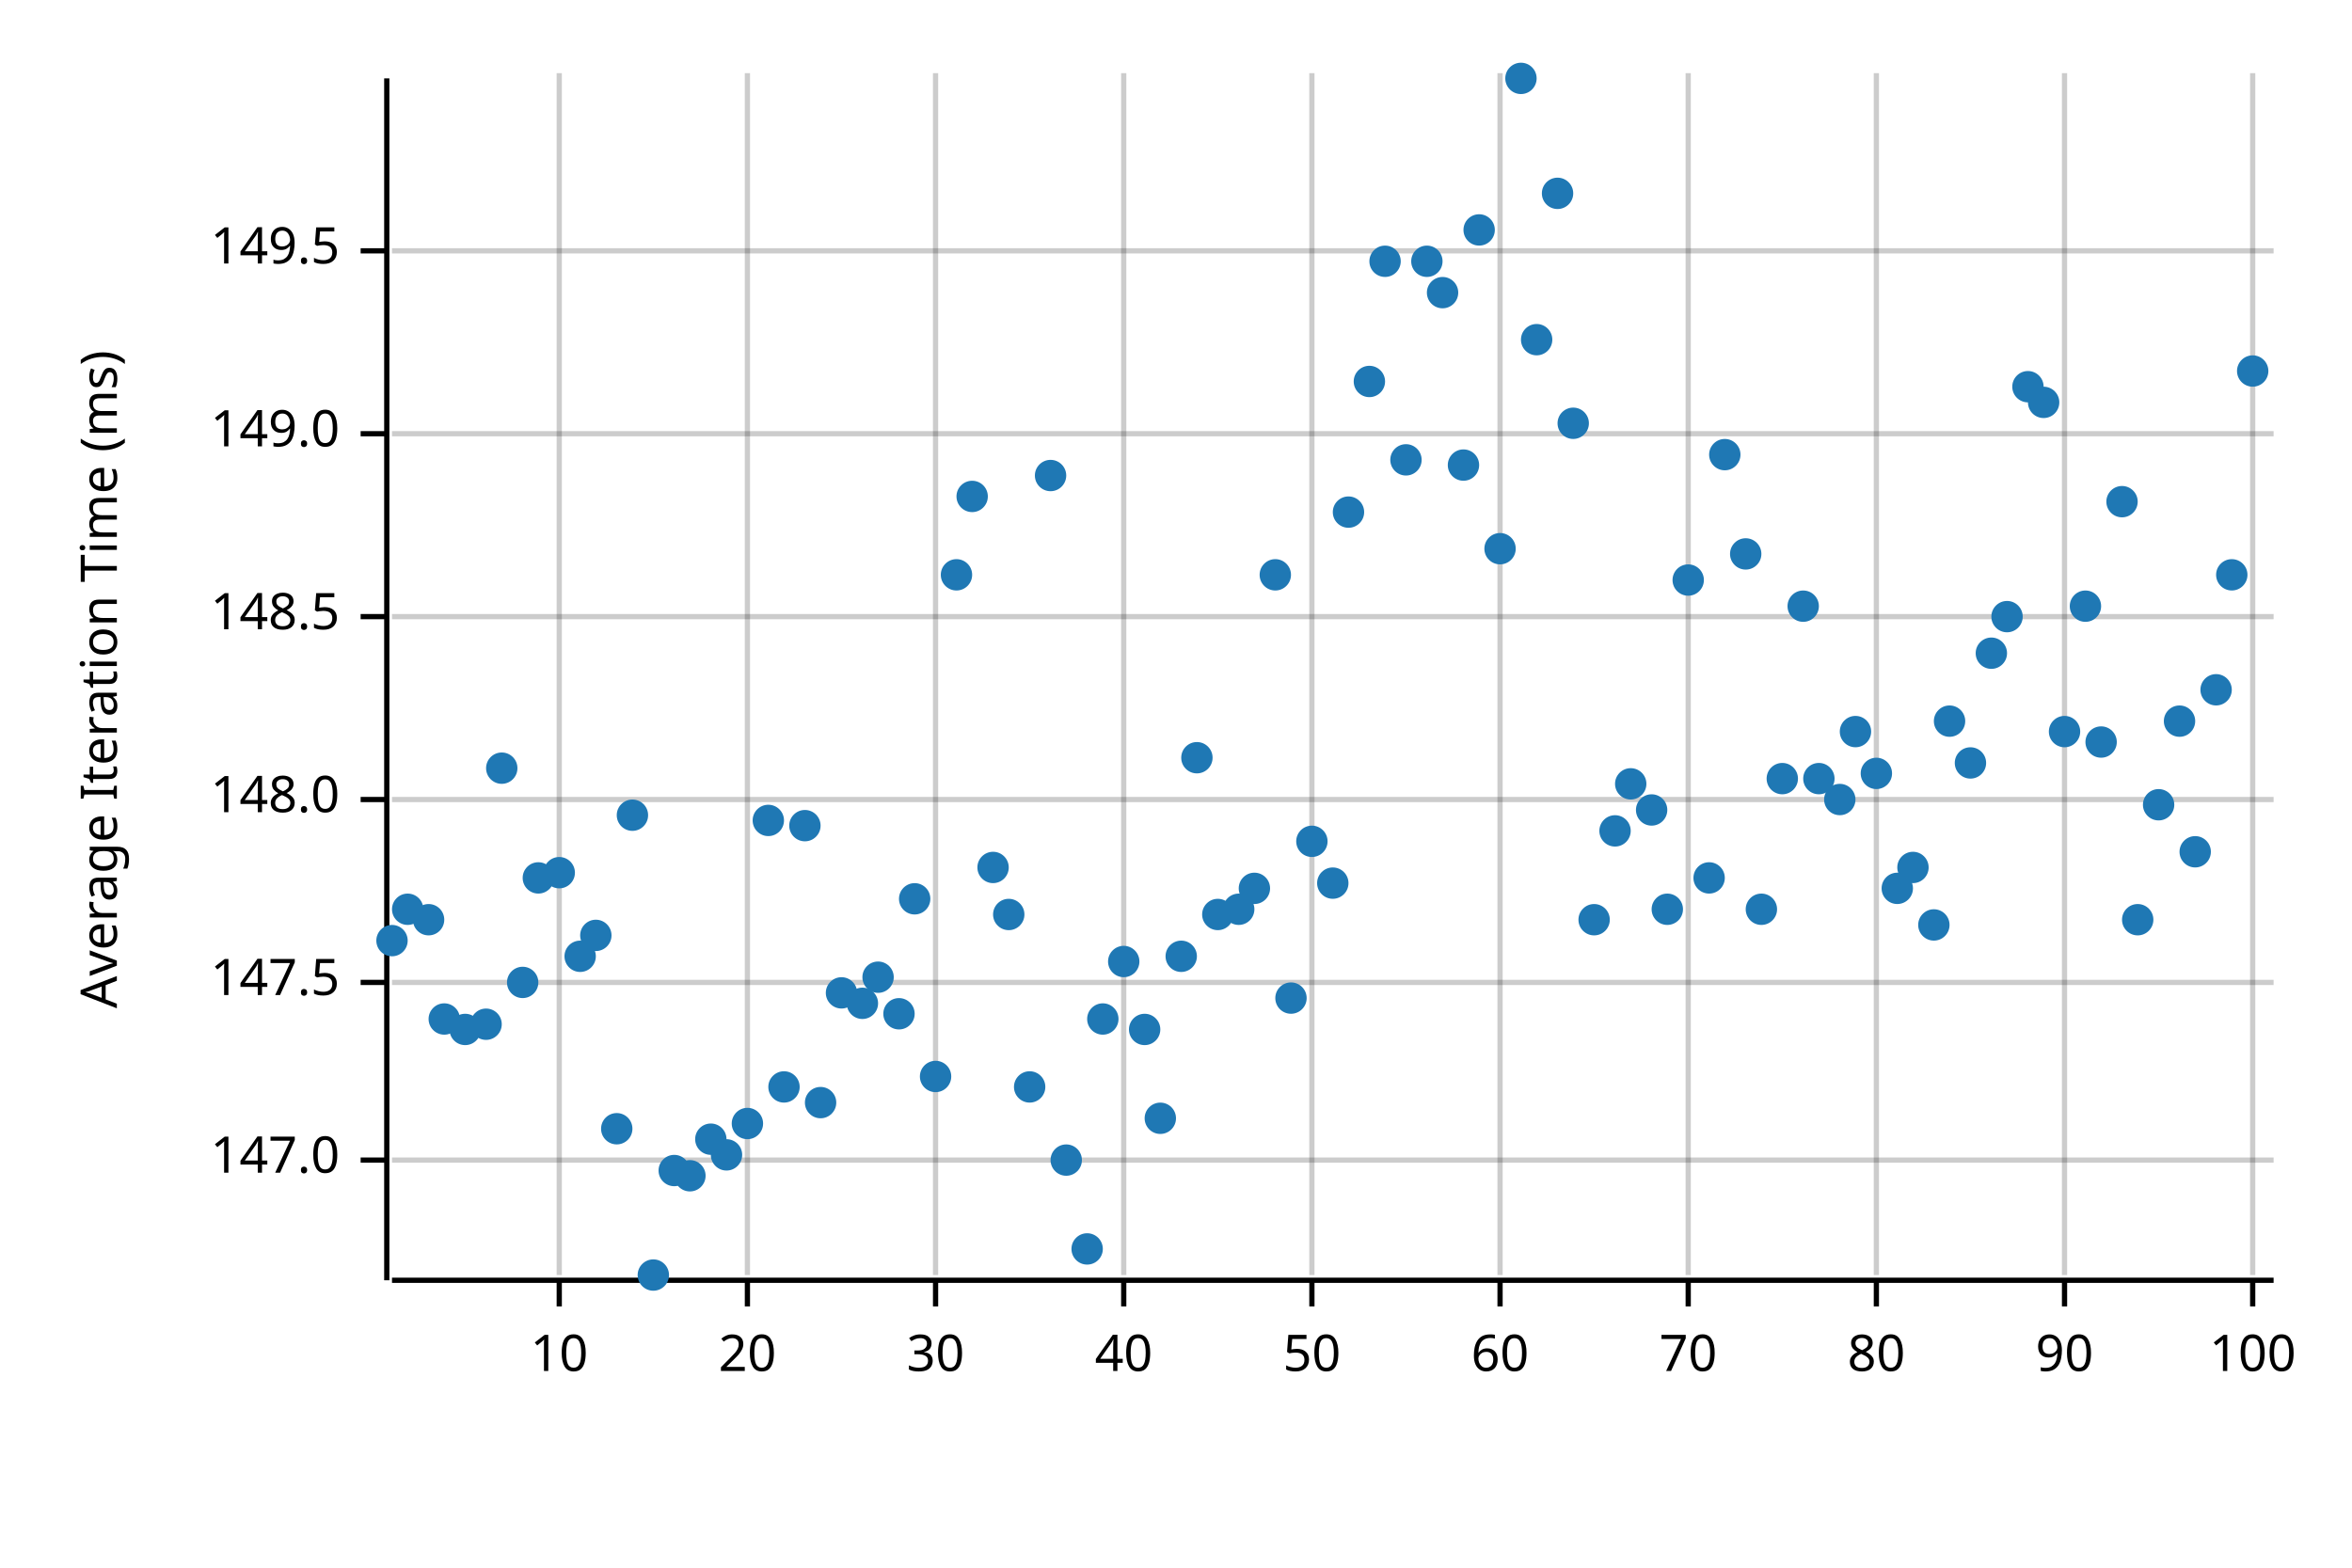
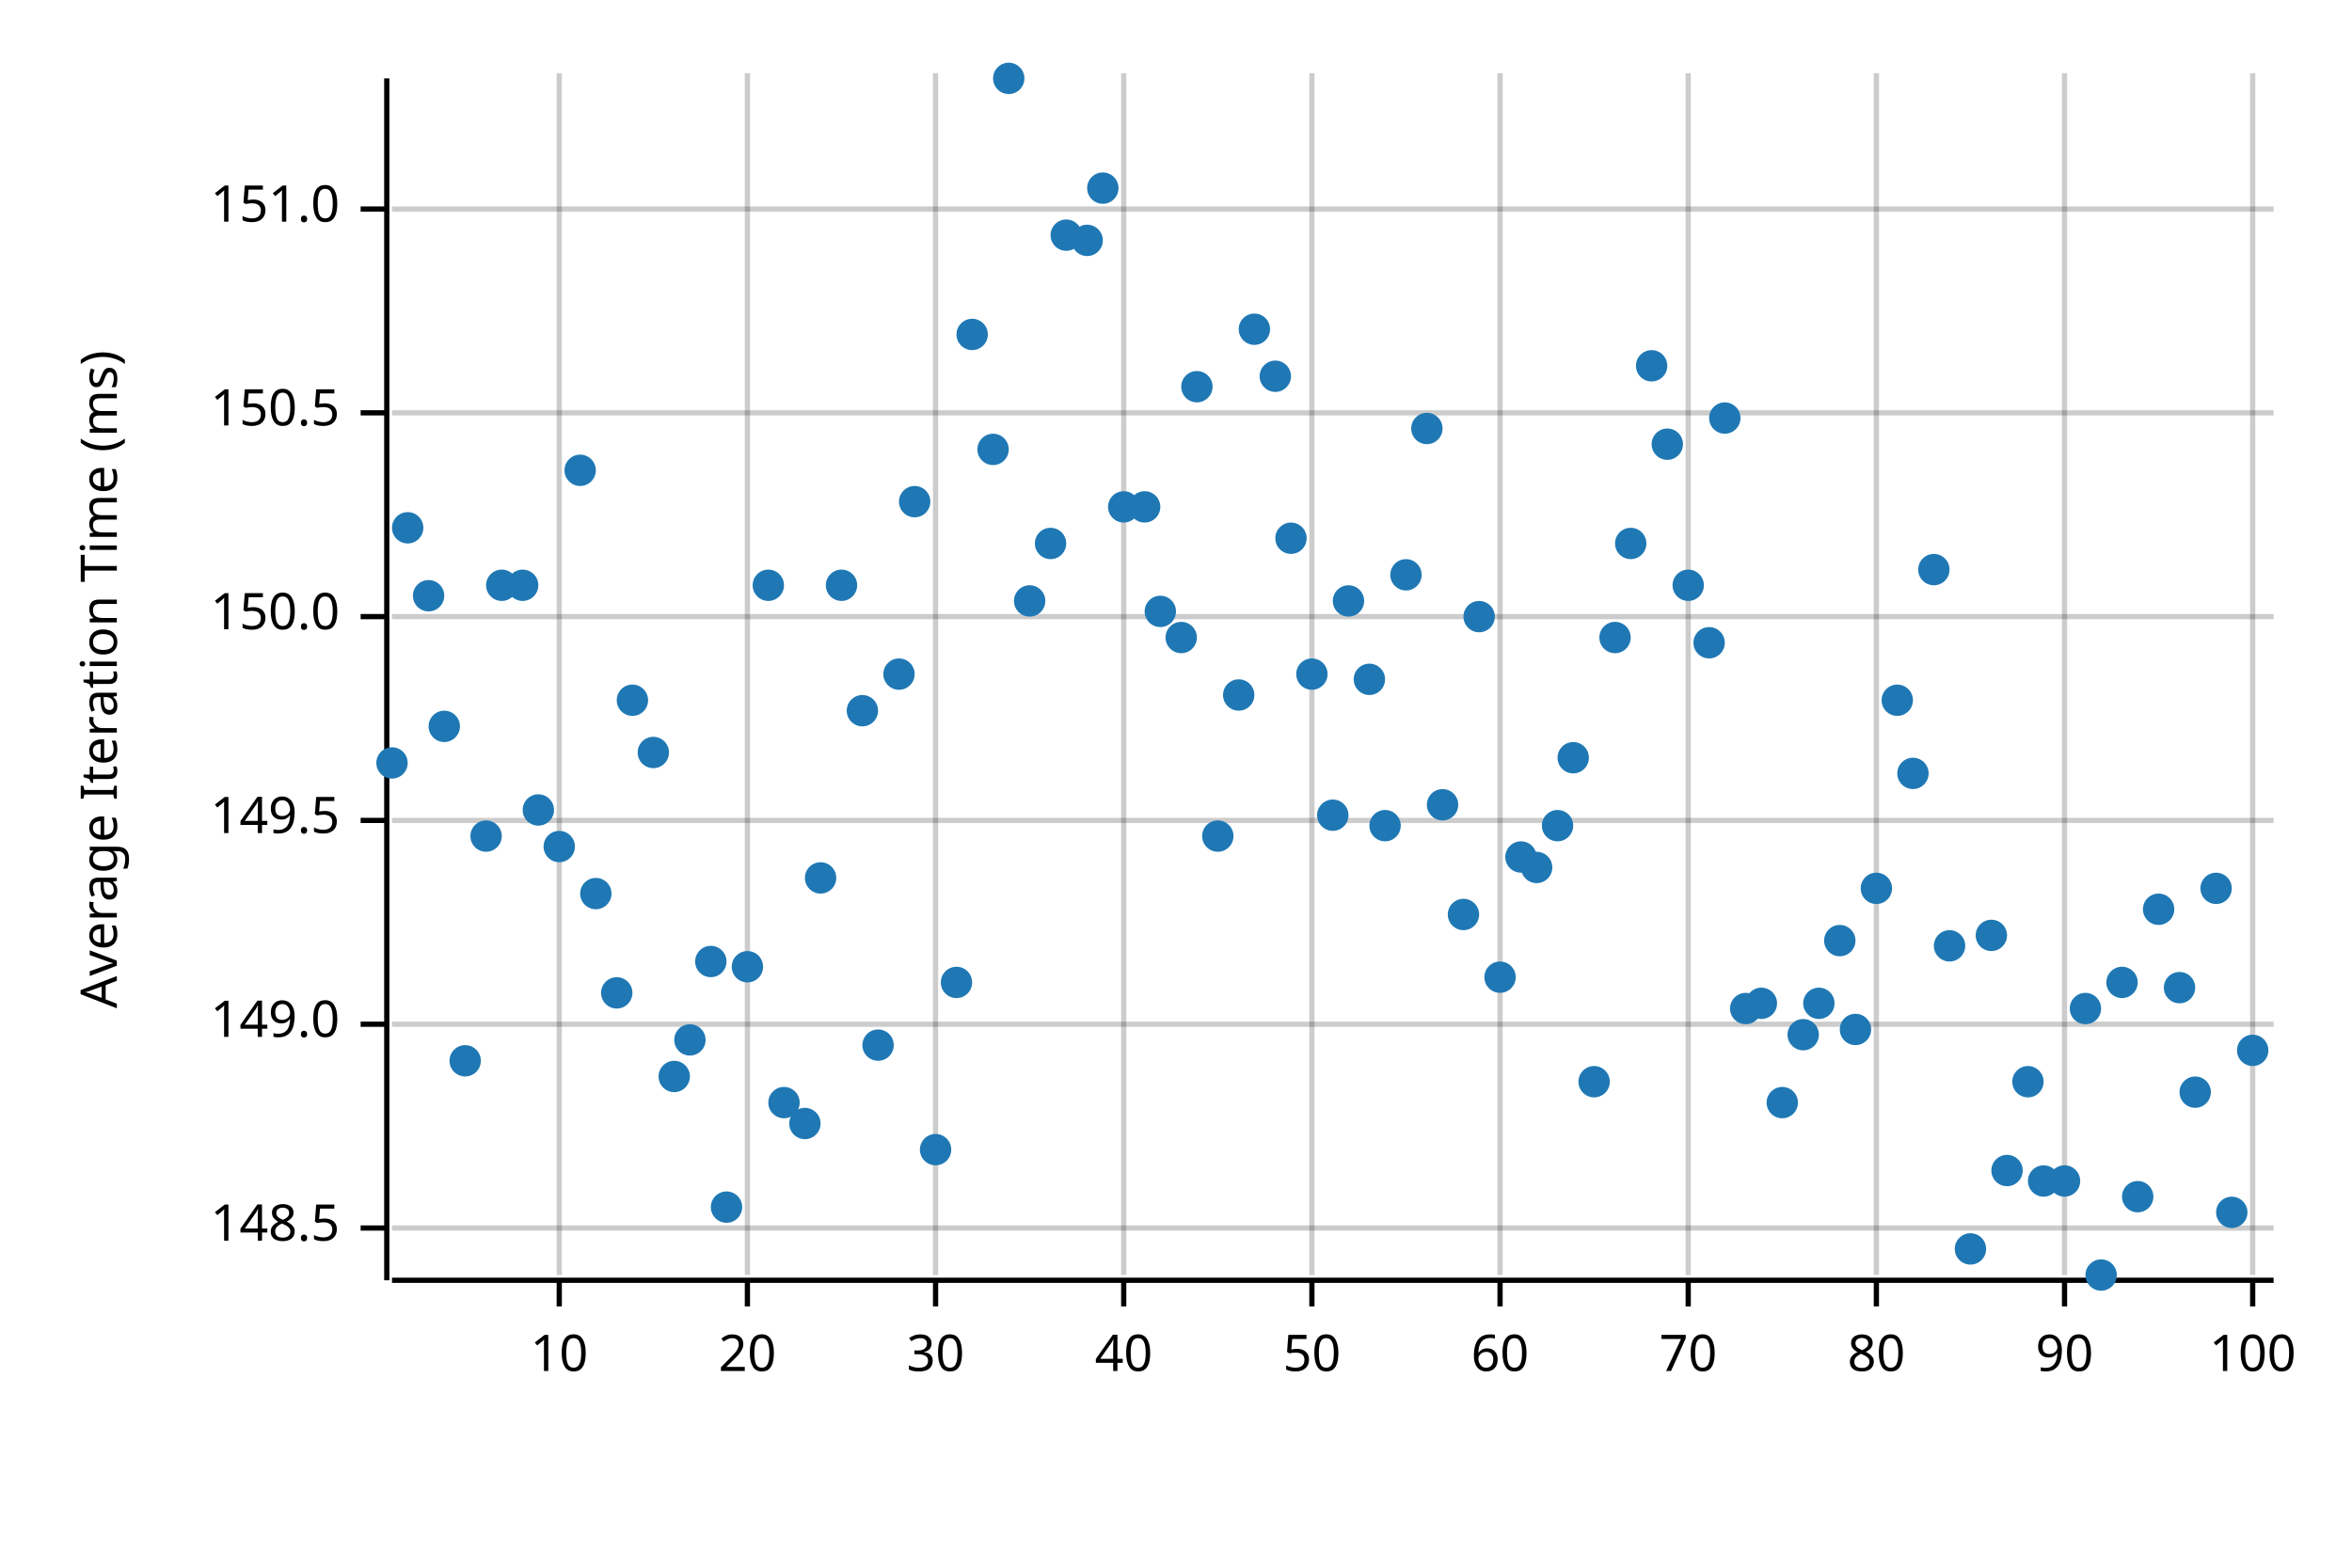
<svg xmlns="http://www.w3.org/2000/svg" width="450" height="300" viewBox="0 0 450 300">
  <text x="15" y="130" dy="0.76em" text-anchor="middle" font-family="sans-serif" font-size="9.677" opacity="1" fill="#000000" transform="rotate(270, 15, 130)">
Average Iteration Time (ms)
</text>
  <line opacity="0.2" stroke="#000000" stroke-width="1" x1="107" y1="244" x2="107" y2="14" />
  <line opacity="0.2" stroke="#000000" stroke-width="1" x1="143" y1="244" x2="143" y2="14" />
  <line opacity="0.2" stroke="#000000" stroke-width="1" x1="179" y1="244" x2="179" y2="14" />
  <line opacity="0.2" stroke="#000000" stroke-width="1" x1="215" y1="244" x2="215" y2="14" />
  <line opacity="0.2" stroke="#000000" stroke-width="1" x1="251" y1="244" x2="251" y2="14" />
  <line opacity="0.2" stroke="#000000" stroke-width="1" x1="287" y1="244" x2="287" y2="14" />
  <line opacity="0.2" stroke="#000000" stroke-width="1" x1="323" y1="244" x2="323" y2="14" />
  <line opacity="0.2" stroke="#000000" stroke-width="1" x1="359" y1="244" x2="359" y2="14" />
  <line opacity="0.2" stroke="#000000" stroke-width="1" x1="395" y1="244" x2="395" y2="14" />
  <line opacity="0.2" stroke="#000000" stroke-width="1" x1="431" y1="244" x2="431" y2="14" />
-   <line opacity="0.2" stroke="#000000" stroke-width="1" x1="75" y1="222" x2="435" y2="222" />
-   <line opacity="0.2" stroke="#000000" stroke-width="1" x1="75" y1="188" x2="435" y2="188" />
-   <line opacity="0.2" stroke="#000000" stroke-width="1" x1="75" y1="153" x2="435" y2="153" />
+   <line opacity="0.2" stroke="#000000" stroke-width="1" x1="75" y1="235" x2="435" y2="235" />
+   <line opacity="0.2" stroke="#000000" stroke-width="1" x1="75" y1="196" x2="435" y2="196" />
+   <line opacity="0.2" stroke="#000000" stroke-width="1" x1="75" y1="157" x2="435" y2="157" />
  <line opacity="0.2" stroke="#000000" stroke-width="1" x1="75" y1="118" x2="435" y2="118" />
-   <line opacity="0.2" stroke="#000000" stroke-width="1" x1="75" y1="83" x2="435" y2="83" />
-   <line opacity="0.2" stroke="#000000" stroke-width="1" x1="75" y1="48" x2="435" y2="48" />
+   <line opacity="0.2" stroke="#000000" stroke-width="1" x1="75" y1="79" x2="435" y2="79" />
+   <line opacity="0.2" stroke="#000000" stroke-width="1" x1="75" y1="40" x2="435" y2="40" />
  <polyline fill="none" opacity="1" stroke="#000000" stroke-width="1" points="74,15 74,245 " />
-   <text x="65" y="222" dy="0.5ex" text-anchor="end" font-family="sans-serif" font-size="9.677" opacity="1" fill="#000000">
- 147.0
- </text>
-   <polyline fill="none" opacity="1" stroke="#000000" stroke-width="1" points="69,222 74,222 " />
-   <text x="65" y="188" dy="0.5ex" text-anchor="end" font-family="sans-serif" font-size="9.677" opacity="1" fill="#000000">
- 147.5
- </text>
-   <polyline fill="none" opacity="1" stroke="#000000" stroke-width="1" points="69,188 74,188 " />
-   <text x="65" y="153" dy="0.5ex" text-anchor="end" font-family="sans-serif" font-size="9.677" opacity="1" fill="#000000">
- 148.0
- </text>
-   <polyline fill="none" opacity="1" stroke="#000000" stroke-width="1" points="69,153 74,153 " />
-   <text x="65" y="118" dy="0.5ex" text-anchor="end" font-family="sans-serif" font-size="9.677" opacity="1" fill="#000000">
+   <text x="65" y="235" dy="0.5ex" text-anchor="end" font-family="sans-serif" font-size="9.677" opacity="1" fill="#000000">
148.5
</text>
-   <polyline fill="none" opacity="1" stroke="#000000" stroke-width="1" points="69,118 74,118 " />
-   <text x="65" y="83" dy="0.5ex" text-anchor="end" font-family="sans-serif" font-size="9.677" opacity="1" fill="#000000">
+   <polyline fill="none" opacity="1" stroke="#000000" stroke-width="1" points="69,235 74,235 " />
+   <text x="65" y="196" dy="0.5ex" text-anchor="end" font-family="sans-serif" font-size="9.677" opacity="1" fill="#000000">
149.0
</text>
-   <polyline fill="none" opacity="1" stroke="#000000" stroke-width="1" points="69,83 74,83 " />
-   <text x="65" y="48" dy="0.5ex" text-anchor="end" font-family="sans-serif" font-size="9.677" opacity="1" fill="#000000">
+   <polyline fill="none" opacity="1" stroke="#000000" stroke-width="1" points="69,196 74,196 " />
+   <text x="65" y="157" dy="0.5ex" text-anchor="end" font-family="sans-serif" font-size="9.677" opacity="1" fill="#000000">
149.5
</text>
-   <polyline fill="none" opacity="1" stroke="#000000" stroke-width="1" points="69,48 74,48 " />
+   <polyline fill="none" opacity="1" stroke="#000000" stroke-width="1" points="69,157 74,157 " />
+   <text x="65" y="118" dy="0.5ex" text-anchor="end" font-family="sans-serif" font-size="9.677" opacity="1" fill="#000000">
+ 150.0
+ </text>
+   <polyline fill="none" opacity="1" stroke="#000000" stroke-width="1" points="69,118 74,118 " />
+   <text x="65" y="79" dy="0.5ex" text-anchor="end" font-family="sans-serif" font-size="9.677" opacity="1" fill="#000000">
+ 150.5
+ </text>
+   <polyline fill="none" opacity="1" stroke="#000000" stroke-width="1" points="69,79 74,79 " />
+   <text x="65" y="40" dy="0.5ex" text-anchor="end" font-family="sans-serif" font-size="9.677" opacity="1" fill="#000000">
+ 151.0
+ </text>
+   <polyline fill="none" opacity="1" stroke="#000000" stroke-width="1" points="69,40 74,40 " />
  <polyline fill="none" opacity="1" stroke="#000000" stroke-width="1" points="75,245 435,245 " />
  <text x="107" y="255" dy="0.76em" text-anchor="middle" font-family="sans-serif" font-size="9.677" opacity="1" fill="#000000">
10
</text>
  <polyline fill="none" opacity="1" stroke="#000000" stroke-width="1" points="107,245 107,250 " />
  <text x="143" y="255" dy="0.76em" text-anchor="middle" font-family="sans-serif" font-size="9.677" opacity="1" fill="#000000">
20
</text>
  <polyline fill="none" opacity="1" stroke="#000000" stroke-width="1" points="143,245 143,250 " />
  <text x="179" y="255" dy="0.76em" text-anchor="middle" font-family="sans-serif" font-size="9.677" opacity="1" fill="#000000">
30
</text>
  <polyline fill="none" opacity="1" stroke="#000000" stroke-width="1" points="179,245 179,250 " />
  <text x="215" y="255" dy="0.76em" text-anchor="middle" font-family="sans-serif" font-size="9.677" opacity="1" fill="#000000">
40
</text>
  <polyline fill="none" opacity="1" stroke="#000000" stroke-width="1" points="215,245 215,250 " />
  <text x="251" y="255" dy="0.76em" text-anchor="middle" font-family="sans-serif" font-size="9.677" opacity="1" fill="#000000">
50
</text>
  <polyline fill="none" opacity="1" stroke="#000000" stroke-width="1" points="251,245 251,250 " />
  <text x="287" y="255" dy="0.76em" text-anchor="middle" font-family="sans-serif" font-size="9.677" opacity="1" fill="#000000">
60
</text>
  <polyline fill="none" opacity="1" stroke="#000000" stroke-width="1" points="287,245 287,250 " />
  <text x="323" y="255" dy="0.76em" text-anchor="middle" font-family="sans-serif" font-size="9.677" opacity="1" fill="#000000">
70
</text>
  <polyline fill="none" opacity="1" stroke="#000000" stroke-width="1" points="323,245 323,250 " />
  <text x="359" y="255" dy="0.76em" text-anchor="middle" font-family="sans-serif" font-size="9.677" opacity="1" fill="#000000">
80
</text>
  <polyline fill="none" opacity="1" stroke="#000000" stroke-width="1" points="359,245 359,250 " />
  <text x="395" y="255" dy="0.76em" text-anchor="middle" font-family="sans-serif" font-size="9.677" opacity="1" fill="#000000">
90
</text>
  <polyline fill="none" opacity="1" stroke="#000000" stroke-width="1" points="395,245 395,250 " />
  <text x="431" y="255" dy="0.76em" text-anchor="middle" font-family="sans-serif" font-size="9.677" opacity="1" fill="#000000">
100
</text>
  <polyline fill="none" opacity="1" stroke="#000000" stroke-width="1" points="431,245 431,250 " />
-   <circle cx="75" cy="180" r="3" opacity="1" fill="#1F78B4" stroke="none" stroke-width="1" />
-   <circle cx="78" cy="174" r="3" opacity="1" fill="#1F78B4" stroke="none" stroke-width="1" />
-   <circle cx="82" cy="176" r="3" opacity="1" fill="#1F78B4" stroke="none" stroke-width="1" />
-   <circle cx="85" cy="195" r="3" opacity="1" fill="#1F78B4" stroke="none" stroke-width="1" />
-   <circle cx="89" cy="197" r="3" opacity="1" fill="#1F78B4" stroke="none" stroke-width="1" />
-   <circle cx="93" cy="196" r="3" opacity="1" fill="#1F78B4" stroke="none" stroke-width="1" />
-   <circle cx="96" cy="147" r="3" opacity="1" fill="#1F78B4" stroke="none" stroke-width="1" />
-   <circle cx="100" cy="188" r="3" opacity="1" fill="#1F78B4" stroke="none" stroke-width="1" />
-   <circle cx="103" cy="168" r="3" opacity="1" fill="#1F78B4" stroke="none" stroke-width="1" />
-   <circle cx="107" cy="167" r="3" opacity="1" fill="#1F78B4" stroke="none" stroke-width="1" />
-   <circle cx="111" cy="183" r="3" opacity="1" fill="#1F78B4" stroke="none" stroke-width="1" />
-   <circle cx="114" cy="179" r="3" opacity="1" fill="#1F78B4" stroke="none" stroke-width="1" />
-   <circle cx="118" cy="216" r="3" opacity="1" fill="#1F78B4" stroke="none" stroke-width="1" />
-   <circle cx="121" cy="156" r="3" opacity="1" fill="#1F78B4" stroke="none" stroke-width="1" />
-   <circle cx="125" cy="244" r="3" opacity="1" fill="#1F78B4" stroke="none" stroke-width="1" />
-   <circle cx="129" cy="224" r="3" opacity="1" fill="#1F78B4" stroke="none" stroke-width="1" />
-   <circle cx="132" cy="225" r="3" opacity="1" fill="#1F78B4" stroke="none" stroke-width="1" />
-   <circle cx="136" cy="218" r="3" opacity="1" fill="#1F78B4" stroke="none" stroke-width="1" />
-   <circle cx="139" cy="221" r="3" opacity="1" fill="#1F78B4" stroke="none" stroke-width="1" />
-   <circle cx="143" cy="215" r="3" opacity="1" fill="#1F78B4" stroke="none" stroke-width="1" />
-   <circle cx="147" cy="157" r="3" opacity="1" fill="#1F78B4" stroke="none" stroke-width="1" />
-   <circle cx="150" cy="208" r="3" opacity="1" fill="#1F78B4" stroke="none" stroke-width="1" />
-   <circle cx="154" cy="158" r="3" opacity="1" fill="#1F78B4" stroke="none" stroke-width="1" />
-   <circle cx="157" cy="211" r="3" opacity="1" fill="#1F78B4" stroke="none" stroke-width="1" />
-   <circle cx="161" cy="190" r="3" opacity="1" fill="#1F78B4" stroke="none" stroke-width="1" />
-   <circle cx="165" cy="192" r="3" opacity="1" fill="#1F78B4" stroke="none" stroke-width="1" />
-   <circle cx="168" cy="187" r="3" opacity="1" fill="#1F78B4" stroke="none" stroke-width="1" />
-   <circle cx="172" cy="194" r="3" opacity="1" fill="#1F78B4" stroke="none" stroke-width="1" />
-   <circle cx="175" cy="172" r="3" opacity="1" fill="#1F78B4" stroke="none" stroke-width="1" />
-   <circle cx="179" cy="206" r="3" opacity="1" fill="#1F78B4" stroke="none" stroke-width="1" />
-   <circle cx="183" cy="110" r="3" opacity="1" fill="#1F78B4" stroke="none" stroke-width="1" />
-   <circle cx="186" cy="95" r="3" opacity="1" fill="#1F78B4" stroke="none" stroke-width="1" />
-   <circle cx="190" cy="166" r="3" opacity="1" fill="#1F78B4" stroke="none" stroke-width="1" />
-   <circle cx="193" cy="175" r="3" opacity="1" fill="#1F78B4" stroke="none" stroke-width="1" />
-   <circle cx="197" cy="208" r="3" opacity="1" fill="#1F78B4" stroke="none" stroke-width="1" />
-   <circle cx="201" cy="91" r="3" opacity="1" fill="#1F78B4" stroke="none" stroke-width="1" />
-   <circle cx="204" cy="222" r="3" opacity="1" fill="#1F78B4" stroke="none" stroke-width="1" />
-   <circle cx="208" cy="239" r="3" opacity="1" fill="#1F78B4" stroke="none" stroke-width="1" />
-   <circle cx="211" cy="195" r="3" opacity="1" fill="#1F78B4" stroke="none" stroke-width="1" />
-   <circle cx="215" cy="184" r="3" opacity="1" fill="#1F78B4" stroke="none" stroke-width="1" />
-   <circle cx="219" cy="197" r="3" opacity="1" fill="#1F78B4" stroke="none" stroke-width="1" />
-   <circle cx="222" cy="214" r="3" opacity="1" fill="#1F78B4" stroke="none" stroke-width="1" />
-   <circle cx="226" cy="183" r="3" opacity="1" fill="#1F78B4" stroke="none" stroke-width="1" />
-   <circle cx="229" cy="145" r="3" opacity="1" fill="#1F78B4" stroke="none" stroke-width="1" />
-   <circle cx="233" cy="175" r="3" opacity="1" fill="#1F78B4" stroke="none" stroke-width="1" />
-   <circle cx="237" cy="174" r="3" opacity="1" fill="#1F78B4" stroke="none" stroke-width="1" />
-   <circle cx="240" cy="170" r="3" opacity="1" fill="#1F78B4" stroke="none" stroke-width="1" />
-   <circle cx="244" cy="110" r="3" opacity="1" fill="#1F78B4" stroke="none" stroke-width="1" />
-   <circle cx="247" cy="191" r="3" opacity="1" fill="#1F78B4" stroke="none" stroke-width="1" />
-   <circle cx="251" cy="161" r="3" opacity="1" fill="#1F78B4" stroke="none" stroke-width="1" />
-   <circle cx="255" cy="169" r="3" opacity="1" fill="#1F78B4" stroke="none" stroke-width="1" />
-   <circle cx="258" cy="98" r="3" opacity="1" fill="#1F78B4" stroke="none" stroke-width="1" />
-   <circle cx="262" cy="73" r="3" opacity="1" fill="#1F78B4" stroke="none" stroke-width="1" />
-   <circle cx="265" cy="50" r="3" opacity="1" fill="#1F78B4" stroke="none" stroke-width="1" />
-   <circle cx="269" cy="88" r="3" opacity="1" fill="#1F78B4" stroke="none" stroke-width="1" />
-   <circle cx="273" cy="50" r="3" opacity="1" fill="#1F78B4" stroke="none" stroke-width="1" />
-   <circle cx="276" cy="56" r="3" opacity="1" fill="#1F78B4" stroke="none" stroke-width="1" />
-   <circle cx="280" cy="89" r="3" opacity="1" fill="#1F78B4" stroke="none" stroke-width="1" />
-   <circle cx="283" cy="44" r="3" opacity="1" fill="#1F78B4" stroke="none" stroke-width="1" />
-   <circle cx="287" cy="105" r="3" opacity="1" fill="#1F78B4" stroke="none" stroke-width="1" />
-   <circle cx="291" cy="15" r="3" opacity="1" fill="#1F78B4" stroke="none" stroke-width="1" />
-   <circle cx="294" cy="65" r="3" opacity="1" fill="#1F78B4" stroke="none" stroke-width="1" />
-   <circle cx="298" cy="37" r="3" opacity="1" fill="#1F78B4" stroke="none" stroke-width="1" />
-   <circle cx="301" cy="81" r="3" opacity="1" fill="#1F78B4" stroke="none" stroke-width="1" />
-   <circle cx="305" cy="176" r="3" opacity="1" fill="#1F78B4" stroke="none" stroke-width="1" />
-   <circle cx="309" cy="159" r="3" opacity="1" fill="#1F78B4" stroke="none" stroke-width="1" />
-   <circle cx="312" cy="150" r="3" opacity="1" fill="#1F78B4" stroke="none" stroke-width="1" />
-   <circle cx="316" cy="155" r="3" opacity="1" fill="#1F78B4" stroke="none" stroke-width="1" />
-   <circle cx="319" cy="174" r="3" opacity="1" fill="#1F78B4" stroke="none" stroke-width="1" />
-   <circle cx="323" cy="111" r="3" opacity="1" fill="#1F78B4" stroke="none" stroke-width="1" />
-   <circle cx="327" cy="168" r="3" opacity="1" fill="#1F78B4" stroke="none" stroke-width="1" />
-   <circle cx="330" cy="87" r="3" opacity="1" fill="#1F78B4" stroke="none" stroke-width="1" />
-   <circle cx="334" cy="106" r="3" opacity="1" fill="#1F78B4" stroke="none" stroke-width="1" />
-   <circle cx="337" cy="174" r="3" opacity="1" fill="#1F78B4" stroke="none" stroke-width="1" />
-   <circle cx="341" cy="149" r="3" opacity="1" fill="#1F78B4" stroke="none" stroke-width="1" />
-   <circle cx="345" cy="116" r="3" opacity="1" fill="#1F78B4" stroke="none" stroke-width="1" />
-   <circle cx="348" cy="149" r="3" opacity="1" fill="#1F78B4" stroke="none" stroke-width="1" />
-   <circle cx="352" cy="153" r="3" opacity="1" fill="#1F78B4" stroke="none" stroke-width="1" />
-   <circle cx="355" cy="140" r="3" opacity="1" fill="#1F78B4" stroke="none" stroke-width="1" />
-   <circle cx="359" cy="148" r="3" opacity="1" fill="#1F78B4" stroke="none" stroke-width="1" />
-   <circle cx="363" cy="170" r="3" opacity="1" fill="#1F78B4" stroke="none" stroke-width="1" />
-   <circle cx="366" cy="166" r="3" opacity="1" fill="#1F78B4" stroke="none" stroke-width="1" />
-   <circle cx="370" cy="177" r="3" opacity="1" fill="#1F78B4" stroke="none" stroke-width="1" />
-   <circle cx="373" cy="138" r="3" opacity="1" fill="#1F78B4" stroke="none" stroke-width="1" />
-   <circle cx="377" cy="146" r="3" opacity="1" fill="#1F78B4" stroke="none" stroke-width="1" />
-   <circle cx="381" cy="125" r="3" opacity="1" fill="#1F78B4" stroke="none" stroke-width="1" />
-   <circle cx="384" cy="118" r="3" opacity="1" fill="#1F78B4" stroke="none" stroke-width="1" />
-   <circle cx="388" cy="74" r="3" opacity="1" fill="#1F78B4" stroke="none" stroke-width="1" />
-   <circle cx="391" cy="77" r="3" opacity="1" fill="#1F78B4" stroke="none" stroke-width="1" />
-   <circle cx="395" cy="140" r="3" opacity="1" fill="#1F78B4" stroke="none" stroke-width="1" />
-   <circle cx="399" cy="116" r="3" opacity="1" fill="#1F78B4" stroke="none" stroke-width="1" />
-   <circle cx="402" cy="142" r="3" opacity="1" fill="#1F78B4" stroke="none" stroke-width="1" />
-   <circle cx="406" cy="96" r="3" opacity="1" fill="#1F78B4" stroke="none" stroke-width="1" />
-   <circle cx="409" cy="176" r="3" opacity="1" fill="#1F78B4" stroke="none" stroke-width="1" />
-   <circle cx="413" cy="154" r="3" opacity="1" fill="#1F78B4" stroke="none" stroke-width="1" />
-   <circle cx="417" cy="138" r="3" opacity="1" fill="#1F78B4" stroke="none" stroke-width="1" />
-   <circle cx="420" cy="163" r="3" opacity="1" fill="#1F78B4" stroke="none" stroke-width="1" />
-   <circle cx="424" cy="132" r="3" opacity="1" fill="#1F78B4" stroke="none" stroke-width="1" />
-   <circle cx="427" cy="110" r="3" opacity="1" fill="#1F78B4" stroke="none" stroke-width="1" />
-   <circle cx="431" cy="71" r="3" opacity="1" fill="#1F78B4" stroke="none" stroke-width="1" />
+   <circle cx="75" cy="146" r="3" opacity="1" fill="#1F78B4" stroke="none" stroke-width="1" />
+   <circle cx="78" cy="101" r="3" opacity="1" fill="#1F78B4" stroke="none" stroke-width="1" />
+   <circle cx="82" cy="114" r="3" opacity="1" fill="#1F78B4" stroke="none" stroke-width="1" />
+   <circle cx="85" cy="139" r="3" opacity="1" fill="#1F78B4" stroke="none" stroke-width="1" />
+   <circle cx="89" cy="203" r="3" opacity="1" fill="#1F78B4" stroke="none" stroke-width="1" />
+   <circle cx="93" cy="160" r="3" opacity="1" fill="#1F78B4" stroke="none" stroke-width="1" />
+   <circle cx="96" cy="112" r="3" opacity="1" fill="#1F78B4" stroke="none" stroke-width="1" />
+   <circle cx="100" cy="112" r="3" opacity="1" fill="#1F78B4" stroke="none" stroke-width="1" />
+   <circle cx="103" cy="155" r="3" opacity="1" fill="#1F78B4" stroke="none" stroke-width="1" />
+   <circle cx="107" cy="162" r="3" opacity="1" fill="#1F78B4" stroke="none" stroke-width="1" />
+   <circle cx="111" cy="90" r="3" opacity="1" fill="#1F78B4" stroke="none" stroke-width="1" />
+   <circle cx="114" cy="171" r="3" opacity="1" fill="#1F78B4" stroke="none" stroke-width="1" />
+   <circle cx="118" cy="190" r="3" opacity="1" fill="#1F78B4" stroke="none" stroke-width="1" />
+   <circle cx="121" cy="134" r="3" opacity="1" fill="#1F78B4" stroke="none" stroke-width="1" />
+   <circle cx="125" cy="144" r="3" opacity="1" fill="#1F78B4" stroke="none" stroke-width="1" />
+   <circle cx="129" cy="206" r="3" opacity="1" fill="#1F78B4" stroke="none" stroke-width="1" />
+   <circle cx="132" cy="199" r="3" opacity="1" fill="#1F78B4" stroke="none" stroke-width="1" />
+   <circle cx="136" cy="184" r="3" opacity="1" fill="#1F78B4" stroke="none" stroke-width="1" />
+   <circle cx="139" cy="231" r="3" opacity="1" fill="#1F78B4" stroke="none" stroke-width="1" />
+   <circle cx="143" cy="185" r="3" opacity="1" fill="#1F78B4" stroke="none" stroke-width="1" />
+   <circle cx="147" cy="112" r="3" opacity="1" fill="#1F78B4" stroke="none" stroke-width="1" />
+   <circle cx="150" cy="211" r="3" opacity="1" fill="#1F78B4" stroke="none" stroke-width="1" />
+   <circle cx="154" cy="215" r="3" opacity="1" fill="#1F78B4" stroke="none" stroke-width="1" />
+   <circle cx="157" cy="168" r="3" opacity="1" fill="#1F78B4" stroke="none" stroke-width="1" />
+   <circle cx="161" cy="112" r="3" opacity="1" fill="#1F78B4" stroke="none" stroke-width="1" />
+   <circle cx="165" cy="136" r="3" opacity="1" fill="#1F78B4" stroke="none" stroke-width="1" />
+   <circle cx="168" cy="200" r="3" opacity="1" fill="#1F78B4" stroke="none" stroke-width="1" />
+   <circle cx="172" cy="129" r="3" opacity="1" fill="#1F78B4" stroke="none" stroke-width="1" />
+   <circle cx="175" cy="96" r="3" opacity="1" fill="#1F78B4" stroke="none" stroke-width="1" />
+   <circle cx="179" cy="220" r="3" opacity="1" fill="#1F78B4" stroke="none" stroke-width="1" />
+   <circle cx="183" cy="188" r="3" opacity="1" fill="#1F78B4" stroke="none" stroke-width="1" />
+   <circle cx="186" cy="64" r="3" opacity="1" fill="#1F78B4" stroke="none" stroke-width="1" />
+   <circle cx="190" cy="86" r="3" opacity="1" fill="#1F78B4" stroke="none" stroke-width="1" />
+   <circle cx="193" cy="15" r="3" opacity="1" fill="#1F78B4" stroke="none" stroke-width="1" />
+   <circle cx="197" cy="115" r="3" opacity="1" fill="#1F78B4" stroke="none" stroke-width="1" />
+   <circle cx="201" cy="104" r="3" opacity="1" fill="#1F78B4" stroke="none" stroke-width="1" />
+   <circle cx="204" cy="45" r="3" opacity="1" fill="#1F78B4" stroke="none" stroke-width="1" />
+   <circle cx="208" cy="46" r="3" opacity="1" fill="#1F78B4" stroke="none" stroke-width="1" />
+   <circle cx="211" cy="36" r="3" opacity="1" fill="#1F78B4" stroke="none" stroke-width="1" />
+   <circle cx="215" cy="97" r="3" opacity="1" fill="#1F78B4" stroke="none" stroke-width="1" />
+   <circle cx="219" cy="97" r="3" opacity="1" fill="#1F78B4" stroke="none" stroke-width="1" />
+   <circle cx="222" cy="117" r="3" opacity="1" fill="#1F78B4" stroke="none" stroke-width="1" />
+   <circle cx="226" cy="122" r="3" opacity="1" fill="#1F78B4" stroke="none" stroke-width="1" />
+   <circle cx="229" cy="74" r="3" opacity="1" fill="#1F78B4" stroke="none" stroke-width="1" />
+   <circle cx="233" cy="160" r="3" opacity="1" fill="#1F78B4" stroke="none" stroke-width="1" />
+   <circle cx="237" cy="133" r="3" opacity="1" fill="#1F78B4" stroke="none" stroke-width="1" />
+   <circle cx="240" cy="63" r="3" opacity="1" fill="#1F78B4" stroke="none" stroke-width="1" />
+   <circle cx="244" cy="72" r="3" opacity="1" fill="#1F78B4" stroke="none" stroke-width="1" />
+   <circle cx="247" cy="103" r="3" opacity="1" fill="#1F78B4" stroke="none" stroke-width="1" />
+   <circle cx="251" cy="129" r="3" opacity="1" fill="#1F78B4" stroke="none" stroke-width="1" />
+   <circle cx="255" cy="156" r="3" opacity="1" fill="#1F78B4" stroke="none" stroke-width="1" />
+   <circle cx="258" cy="115" r="3" opacity="1" fill="#1F78B4" stroke="none" stroke-width="1" />
+   <circle cx="262" cy="130" r="3" opacity="1" fill="#1F78B4" stroke="none" stroke-width="1" />
+   <circle cx="265" cy="158" r="3" opacity="1" fill="#1F78B4" stroke="none" stroke-width="1" />
+   <circle cx="269" cy="110" r="3" opacity="1" fill="#1F78B4" stroke="none" stroke-width="1" />
+   <circle cx="273" cy="82" r="3" opacity="1" fill="#1F78B4" stroke="none" stroke-width="1" />
+   <circle cx="276" cy="154" r="3" opacity="1" fill="#1F78B4" stroke="none" stroke-width="1" />
+   <circle cx="280" cy="175" r="3" opacity="1" fill="#1F78B4" stroke="none" stroke-width="1" />
+   <circle cx="283" cy="118" r="3" opacity="1" fill="#1F78B4" stroke="none" stroke-width="1" />
+   <circle cx="287" cy="187" r="3" opacity="1" fill="#1F78B4" stroke="none" stroke-width="1" />
+   <circle cx="291" cy="164" r="3" opacity="1" fill="#1F78B4" stroke="none" stroke-width="1" />
+   <circle cx="294" cy="166" r="3" opacity="1" fill="#1F78B4" stroke="none" stroke-width="1" />
+   <circle cx="298" cy="158" r="3" opacity="1" fill="#1F78B4" stroke="none" stroke-width="1" />
+   <circle cx="301" cy="145" r="3" opacity="1" fill="#1F78B4" stroke="none" stroke-width="1" />
+   <circle cx="305" cy="207" r="3" opacity="1" fill="#1F78B4" stroke="none" stroke-width="1" />
+   <circle cx="309" cy="122" r="3" opacity="1" fill="#1F78B4" stroke="none" stroke-width="1" />
+   <circle cx="312" cy="104" r="3" opacity="1" fill="#1F78B4" stroke="none" stroke-width="1" />
+   <circle cx="316" cy="70" r="3" opacity="1" fill="#1F78B4" stroke="none" stroke-width="1" />
+   <circle cx="319" cy="85" r="3" opacity="1" fill="#1F78B4" stroke="none" stroke-width="1" />
+   <circle cx="323" cy="112" r="3" opacity="1" fill="#1F78B4" stroke="none" stroke-width="1" />
+   <circle cx="327" cy="123" r="3" opacity="1" fill="#1F78B4" stroke="none" stroke-width="1" />
+   <circle cx="330" cy="80" r="3" opacity="1" fill="#1F78B4" stroke="none" stroke-width="1" />
+   <circle cx="334" cy="193" r="3" opacity="1" fill="#1F78B4" stroke="none" stroke-width="1" />
+   <circle cx="337" cy="192" r="3" opacity="1" fill="#1F78B4" stroke="none" stroke-width="1" />
+   <circle cx="341" cy="211" r="3" opacity="1" fill="#1F78B4" stroke="none" stroke-width="1" />
+   <circle cx="345" cy="198" r="3" opacity="1" fill="#1F78B4" stroke="none" stroke-width="1" />
+   <circle cx="348" cy="192" r="3" opacity="1" fill="#1F78B4" stroke="none" stroke-width="1" />
+   <circle cx="352" cy="180" r="3" opacity="1" fill="#1F78B4" stroke="none" stroke-width="1" />
+   <circle cx="355" cy="197" r="3" opacity="1" fill="#1F78B4" stroke="none" stroke-width="1" />
+   <circle cx="359" cy="170" r="3" opacity="1" fill="#1F78B4" stroke="none" stroke-width="1" />
+   <circle cx="363" cy="134" r="3" opacity="1" fill="#1F78B4" stroke="none" stroke-width="1" />
+   <circle cx="366" cy="148" r="3" opacity="1" fill="#1F78B4" stroke="none" stroke-width="1" />
+   <circle cx="370" cy="109" r="3" opacity="1" fill="#1F78B4" stroke="none" stroke-width="1" />
+   <circle cx="373" cy="181" r="3" opacity="1" fill="#1F78B4" stroke="none" stroke-width="1" />
+   <circle cx="377" cy="239" r="3" opacity="1" fill="#1F78B4" stroke="none" stroke-width="1" />
+   <circle cx="381" cy="179" r="3" opacity="1" fill="#1F78B4" stroke="none" stroke-width="1" />
+   <circle cx="384" cy="224" r="3" opacity="1" fill="#1F78B4" stroke="none" stroke-width="1" />
+   <circle cx="388" cy="207" r="3" opacity="1" fill="#1F78B4" stroke="none" stroke-width="1" />
+   <circle cx="391" cy="226" r="3" opacity="1" fill="#1F78B4" stroke="none" stroke-width="1" />
+   <circle cx="395" cy="226" r="3" opacity="1" fill="#1F78B4" stroke="none" stroke-width="1" />
+   <circle cx="399" cy="193" r="3" opacity="1" fill="#1F78B4" stroke="none" stroke-width="1" />
+   <circle cx="402" cy="244" r="3" opacity="1" fill="#1F78B4" stroke="none" stroke-width="1" />
+   <circle cx="406" cy="188" r="3" opacity="1" fill="#1F78B4" stroke="none" stroke-width="1" />
+   <circle cx="409" cy="229" r="3" opacity="1" fill="#1F78B4" stroke="none" stroke-width="1" />
+   <circle cx="413" cy="174" r="3" opacity="1" fill="#1F78B4" stroke="none" stroke-width="1" />
+   <circle cx="417" cy="189" r="3" opacity="1" fill="#1F78B4" stroke="none" stroke-width="1" />
+   <circle cx="420" cy="209" r="3" opacity="1" fill="#1F78B4" stroke="none" stroke-width="1" />
+   <circle cx="424" cy="170" r="3" opacity="1" fill="#1F78B4" stroke="none" stroke-width="1" />
+   <circle cx="427" cy="232" r="3" opacity="1" fill="#1F78B4" stroke="none" stroke-width="1" />
+   <circle cx="431" cy="201" r="3" opacity="1" fill="#1F78B4" stroke="none" stroke-width="1" />
</svg>
